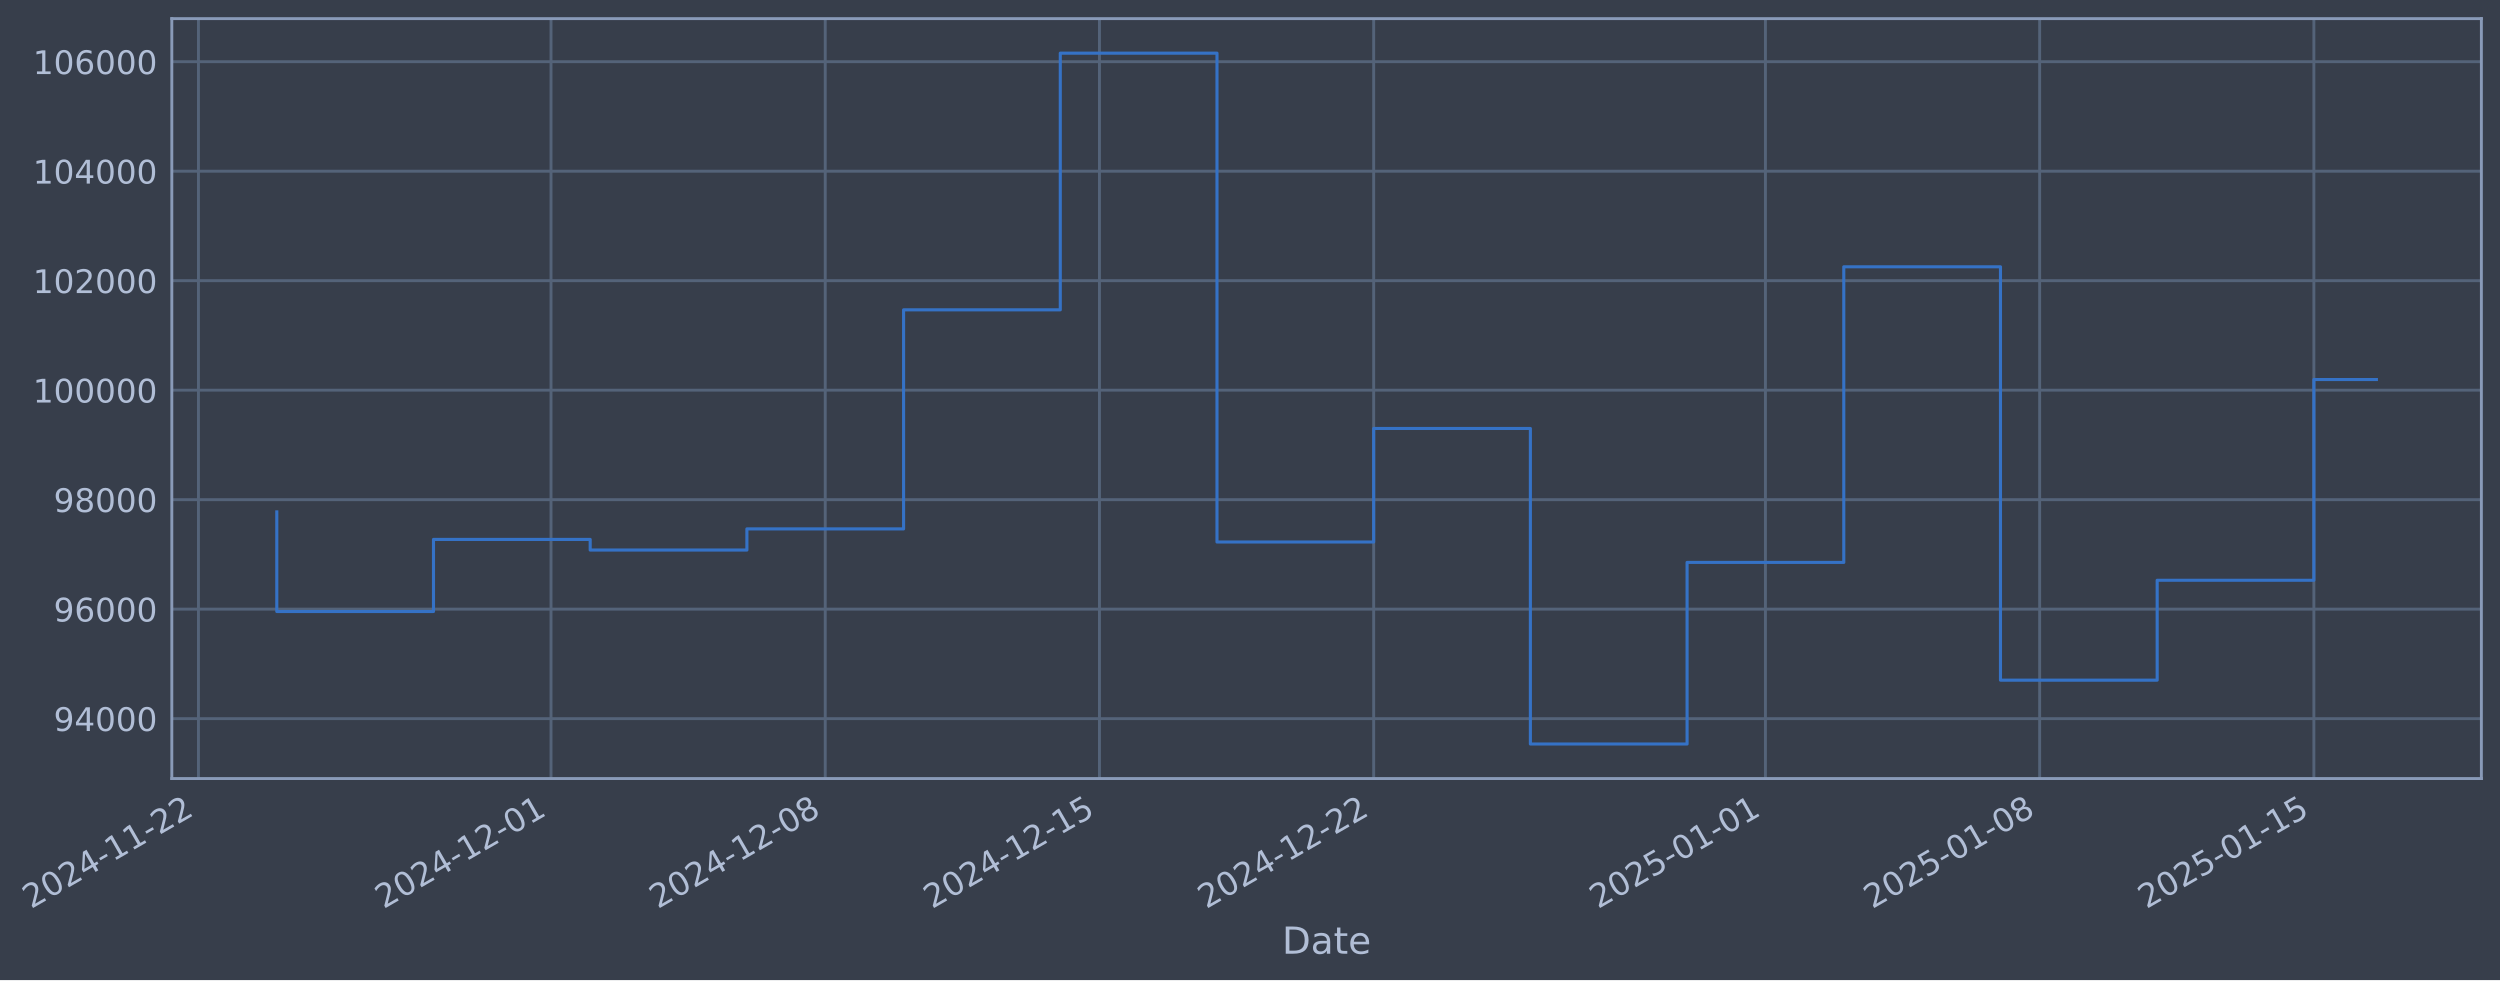
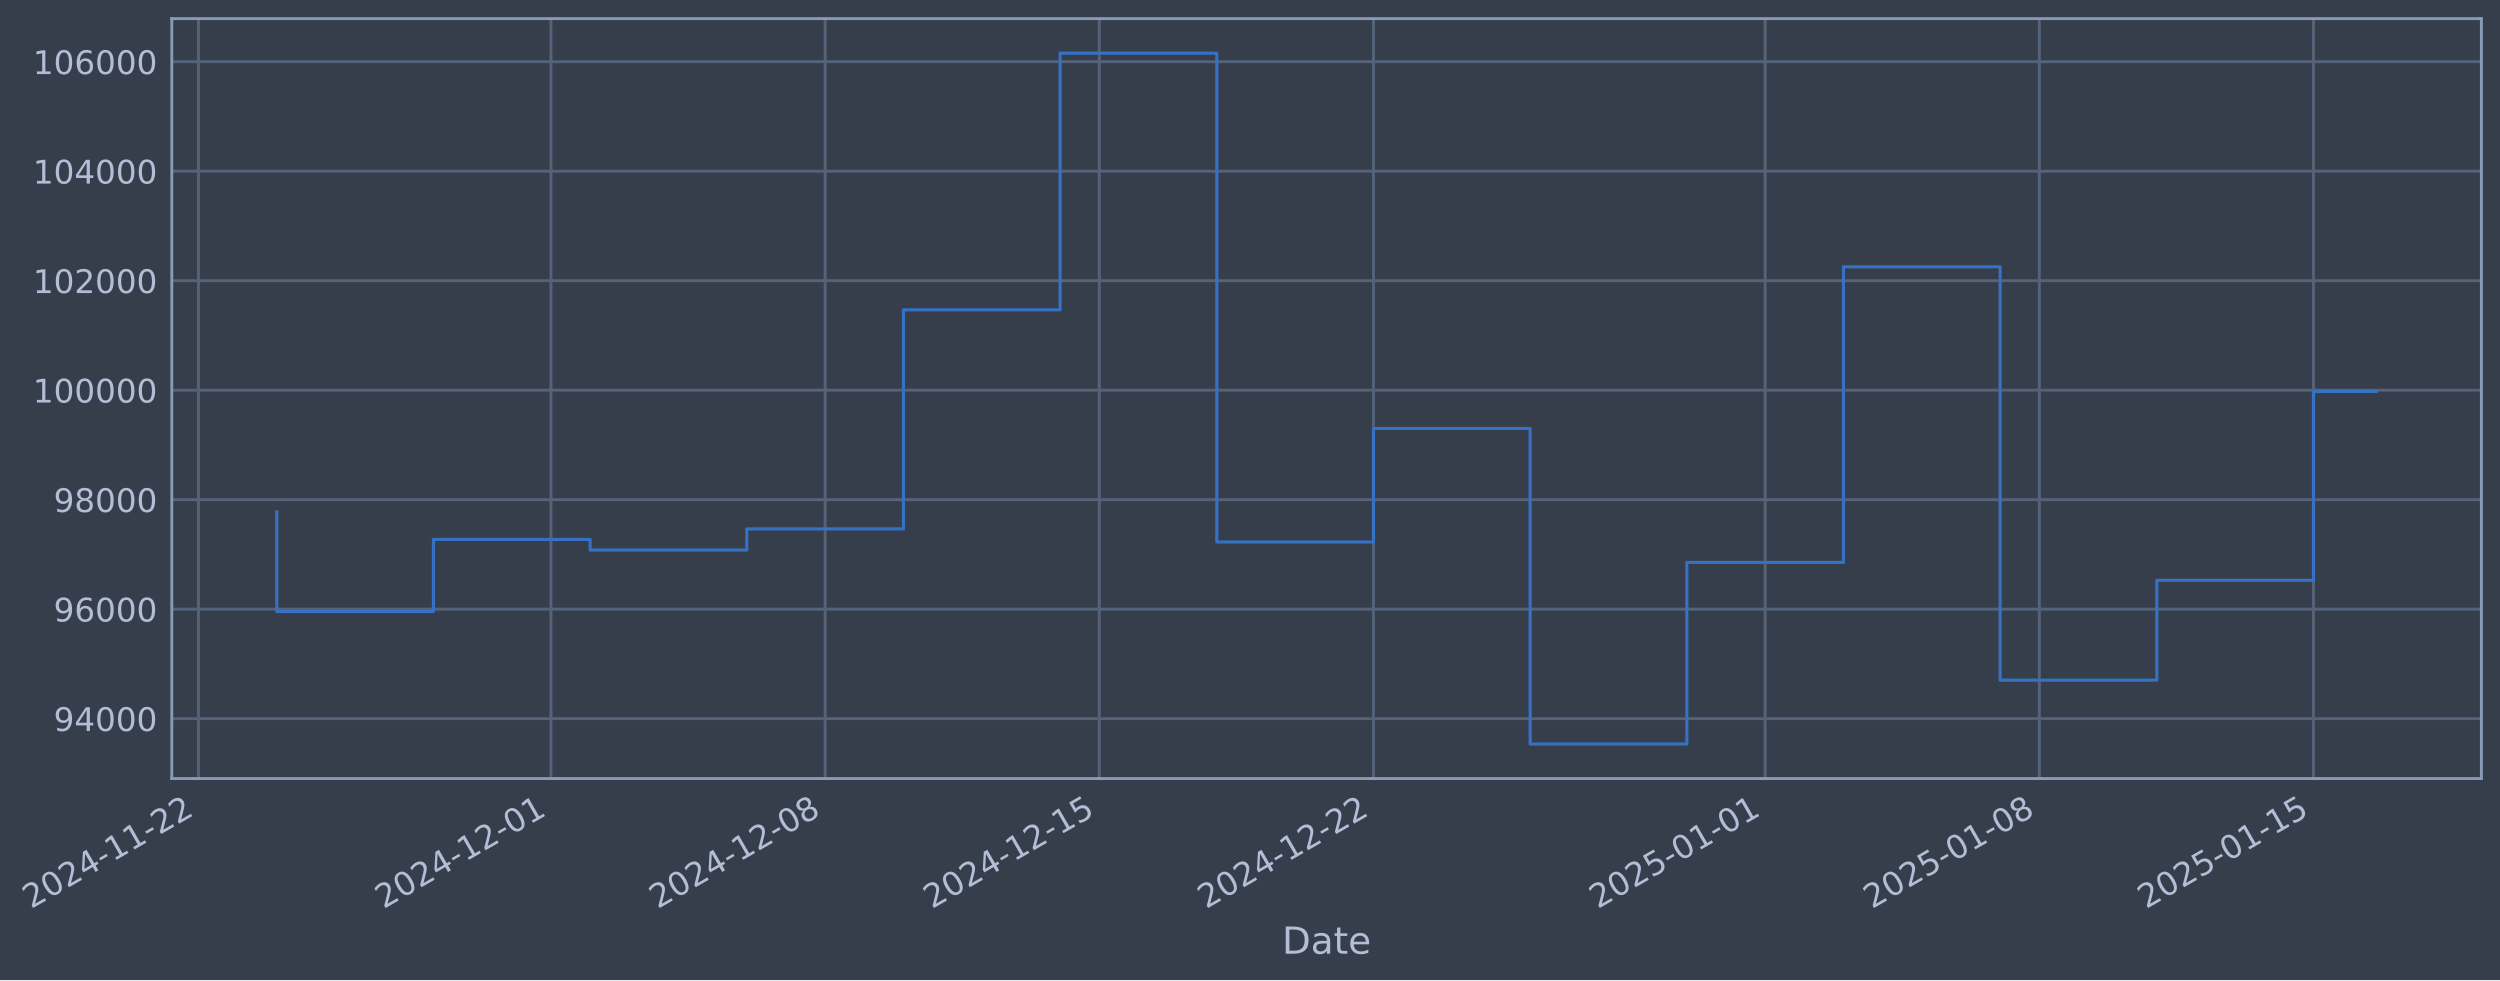
- <svg xmlns="http://www.w3.org/2000/svg" xmlns:xlink="http://www.w3.org/1999/xlink" width="966.418pt" height="378.87pt" viewBox="0 0 966.418 378.87" version="1.1">
+ <svg xmlns="http://www.w3.org/2000/svg" xmlns:xlink="http://www.w3.org/1999/xlink" width="966.412pt" height="378.87pt" viewBox="0 0 966.412 378.87" version="1.1">
  <defs>
    <style type="text/css">*{stroke-linejoin: round; stroke-linecap: butt}</style>
  </defs>
  <g id="figure_1">
    <g id="patch_1">
-       <path d="M 0 378.87  L 966.418 378.87  L 966.418 0  L 0 0  z " style="fill: #373e4b" />
+       <path d="M 0 378.87  L 966.412 378.87  L 966.412 0  L 0 0  z " style="fill: #373e4b" />
    </g>
    <g id="axes_1">
      <g id="patch_2">
-         <path d="M 66.418 300.96  L 959.218 300.96  L 959.218 7.2  L 66.418 7.2  z " style="fill: #373e4b" />
+         <path d="M 66.412 300.96  L 959.212 300.96  L 959.212 7.2  L 66.412 7.2  z " style="fill: #373e4b" />
      </g>
      <g id="matplotlib.axis_1">
        <g id="xtick_1">
          <g id="line2d_1">
-             <path d="M 76.713 300.96  L 76.713 7.2  " clip-path="url(#p923f334b4b)" style="fill: none; stroke: #546379; stroke-width: 1.12; stroke-linecap: square" />
+             <path d="M 76.713 300.96  L 76.713 7.2  " clip-path="url(#p1f14e9997d)" style="fill: none; stroke: #546379; stroke-width: 1.12; stroke-linecap: square" />
          </g>
          <g id="line2d_2" />
          <g id="text_1">
            <g style="fill: #b1bed6" transform="translate(11.98702 351.4642) rotate(-30) scale(0.126 -0.126)">
              <defs>
                <path id="DejaVuSans-32" d="M 1228 531  L 3431 531  L 3431 0  L 469 0  L 469 531  Q 828 903 1448 1529  Q 2069 2156 2228 2338  Q 2531 2678 2651 2914  Q 2772 3150 2772 3378  Q 2772 3750 2511 3984  Q 2250 4219 1831 4219  Q 1534 4219 1204 4116  Q 875 4013 500 3803  L 500 4441  Q 881 4594 1212 4672  Q 1544 4750 1819 4750  Q 2544 4750 2975 4387  Q 3406 4025 3406 3419  Q 3406 3131 3298 2873  Q 3191 2616 2906 2266  Q 2828 2175 2409 1742  Q 1991 1309 1228 531  z " transform="scale(0.015625)" />
                <path id="DejaVuSans-30" d="M 2034 4250  Q 1547 4250 1301 3770  Q 1056 3291 1056 2328  Q 1056 1369 1301 889  Q 1547 409 2034 409  Q 2525 409 2770 889  Q 3016 1369 3016 2328  Q 3016 3291 2770 3770  Q 2525 4250 2034 4250  z M 2034 4750  Q 2819 4750 3233 4129  Q 3647 3509 3647 2328  Q 3647 1150 3233 529  Q 2819 -91 2034 -91  Q 1250 -91 836 529  Q 422 1150 422 2328  Q 422 3509 836 4129  Q 1250 4750 2034 4750  z " transform="scale(0.015625)" />
                <path id="DejaVuSans-34" d="M 2419 4116  L 825 1625  L 2419 1625  L 2419 4116  z M 2253 4666  L 3047 4666  L 3047 1625  L 3713 1625  L 3713 1100  L 3047 1100  L 3047 0  L 2419 0  L 2419 1100  L 313 1100  L 313 1709  L 2253 4666  z " transform="scale(0.015625)" />
                <path id="DejaVuSans-2d" d="M 313 2009  L 1997 2009  L 1997 1497  L 313 1497  L 313 2009  z " transform="scale(0.015625)" />
                <path id="DejaVuSans-31" d="M 794 531  L 1825 531  L 1825 4091  L 703 3866  L 703 4441  L 1819 4666  L 2450 4666  L 2450 531  L 3481 531  L 3481 0  L 794 0  L 794 531  z " transform="scale(0.015625)" />
              </defs>
              <use xlink:href="#DejaVuSans-32" />
              <use xlink:href="#DejaVuSans-30" transform="translate(63.62305 0)" />
              <use xlink:href="#DejaVuSans-32" transform="translate(127.2461 0)" />
              <use xlink:href="#DejaVuSans-34" transform="translate(190.8691 0)" />
              <use xlink:href="#DejaVuSans-2d" transform="translate(254.4922 0)" />
              <use xlink:href="#DejaVuSans-31" transform="translate(290.5762 0)" />
              <use xlink:href="#DejaVuSans-31" transform="translate(354.1992 0)" />
              <use xlink:href="#DejaVuSans-2d" transform="translate(417.8223 0)" />
              <use xlink:href="#DejaVuSans-32" transform="translate(453.9062 0)" />
              <use xlink:href="#DejaVuSans-32" transform="translate(517.5293 0)" />
            </g>
          </g>
        </g>
        <g id="xtick_2">
          <g id="line2d_3">
-             <path d="M 213.005 300.96  L 213.005 7.2  " clip-path="url(#p923f334b4b)" style="fill: none; stroke: #546379; stroke-width: 1.12; stroke-linecap: square" />
+             <path d="M 212.98 300.96  L 212.98 7.2  " clip-path="url(#p1f14e9997d)" style="fill: none; stroke: #546379; stroke-width: 1.12; stroke-linecap: square" />
          </g>
          <g id="line2d_4" />
          <g id="text_2">
-             <g style="fill: #b1bed6" transform="translate(148.2795 351.4642) rotate(-30) scale(0.126 -0.126)">
+             <g style="fill: #b1bed6" transform="translate(148.2542 351.4642) rotate(-30) scale(0.126 -0.126)">
              <use xlink:href="#DejaVuSans-32" />
              <use xlink:href="#DejaVuSans-30" transform="translate(63.62305 0)" />
              <use xlink:href="#DejaVuSans-32" transform="translate(127.2461 0)" />
              <use xlink:href="#DejaVuSans-34" transform="translate(190.8691 0)" />
              <use xlink:href="#DejaVuSans-2d" transform="translate(254.4922 0)" />
              <use xlink:href="#DejaVuSans-31" transform="translate(290.5762 0)" />
              <use xlink:href="#DejaVuSans-32" transform="translate(354.1992 0)" />
              <use xlink:href="#DejaVuSans-2d" transform="translate(417.8223 0)" />
              <use xlink:href="#DejaVuSans-30" transform="translate(453.9062 0)" />
              <use xlink:href="#DejaVuSans-31" transform="translate(517.5293 0)" />
            </g>
          </g>
        </g>
        <g id="xtick_3">
          <g id="line2d_5">
-             <path d="M 319.01 300.96  L 319.01 7.2  " clip-path="url(#p923f334b4b)" style="fill: none; stroke: #546379; stroke-width: 1.12; stroke-linecap: square" />
+             <path d="M 318.965 300.96  L 318.965 7.2  " clip-path="url(#p1f14e9997d)" style="fill: none; stroke: #546379; stroke-width: 1.12; stroke-linecap: square" />
          </g>
          <g id="line2d_6" />
          <g id="text_3">
-             <g style="fill: #b1bed6" transform="translate(254.2848 351.4642) rotate(-30) scale(0.126 -0.126)">
+             <g style="fill: #b1bed6" transform="translate(254.2398 351.4642) rotate(-30) scale(0.126 -0.126)">
              <defs>
                <path id="DejaVuSans-38" d="M 2034 2216  Q 1584 2216 1326 1975  Q 1069 1734 1069 1313  Q 1069 891 1326 650  Q 1584 409 2034 409  Q 2484 409 2743 651  Q 3003 894 3003 1313  Q 3003 1734 2745 1975  Q 2488 2216 2034 2216  z M 1403 2484  Q 997 2584 770 2862  Q 544 3141 544 3541  Q 544 4100 942 4425  Q 1341 4750 2034 4750  Q 2731 4750 3128 4425  Q 3525 4100 3525 3541  Q 3525 3141 3298 2862  Q 3072 2584 2669 2484  Q 3125 2378 3379 2068  Q 3634 1759 3634 1313  Q 3634 634 3220 271  Q 2806 -91 2034 -91  Q 1263 -91 848 271  Q 434 634 434 1313  Q 434 1759 690 2068  Q 947 2378 1403 2484  z M 1172 3481  Q 1172 3119 1398 2916  Q 1625 2713 2034 2713  Q 2441 2713 2670 2916  Q 2900 3119 2900 3481  Q 2900 3844 2670 4047  Q 2441 4250 2034 4250  Q 1625 4250 1398 4047  Q 1172 3844 1172 3481  z " transform="scale(0.015625)" />
              </defs>
              <use xlink:href="#DejaVuSans-32" />
              <use xlink:href="#DejaVuSans-30" transform="translate(63.62305 0)" />
              <use xlink:href="#DejaVuSans-32" transform="translate(127.2461 0)" />
              <use xlink:href="#DejaVuSans-34" transform="translate(190.8691 0)" />
              <use xlink:href="#DejaVuSans-2d" transform="translate(254.4922 0)" />
              <use xlink:href="#DejaVuSans-31" transform="translate(290.5762 0)" />
              <use xlink:href="#DejaVuSans-32" transform="translate(354.1992 0)" />
              <use xlink:href="#DejaVuSans-2d" transform="translate(417.8223 0)" />
              <use xlink:href="#DejaVuSans-30" transform="translate(453.9062 0)" />
              <use xlink:href="#DejaVuSans-38" transform="translate(517.5293 0)" />
            </g>
          </g>
        </g>
        <g id="xtick_4">
          <g id="line2d_7">
-             <path d="M 425.016 300.96  L 425.016 7.2  " clip-path="url(#p923f334b4b)" style="fill: none; stroke: #546379; stroke-width: 1.12; stroke-linecap: square" />
+             <path d="M 424.951 300.96  L 424.951 7.2  " clip-path="url(#p1f14e9997d)" style="fill: none; stroke: #546379; stroke-width: 1.12; stroke-linecap: square" />
          </g>
          <g id="line2d_8" />
          <g id="text_4">
-             <g style="fill: #b1bed6" transform="translate(360.2901 351.4642) rotate(-30) scale(0.126 -0.126)">
+             <g style="fill: #b1bed6" transform="translate(360.2254 351.4642) rotate(-30) scale(0.126 -0.126)">
              <defs>
                <path id="DejaVuSans-35" d="M 691 4666  L 3169 4666  L 3169 4134  L 1269 4134  L 1269 2991  Q 1406 3038 1543 3061  Q 1681 3084 1819 3084  Q 2600 3084 3056 2656  Q 3513 2228 3513 1497  Q 3513 744 3044 326  Q 2575 -91 1722 -91  Q 1428 -91 1123 -41  Q 819 9 494 109  L 494 744  Q 775 591 1075 516  Q 1375 441 1709 441  Q 2250 441 2565 725  Q 2881 1009 2881 1497  Q 2881 1984 2565 2268  Q 2250 2553 1709 2553  Q 1456 2553 1204 2497  Q 953 2441 691 2322  L 691 4666  z " transform="scale(0.015625)" />
              </defs>
              <use xlink:href="#DejaVuSans-32" />
              <use xlink:href="#DejaVuSans-30" transform="translate(63.62305 0)" />
              <use xlink:href="#DejaVuSans-32" transform="translate(127.2461 0)" />
              <use xlink:href="#DejaVuSans-34" transform="translate(190.8691 0)" />
              <use xlink:href="#DejaVuSans-2d" transform="translate(254.4922 0)" />
              <use xlink:href="#DejaVuSans-31" transform="translate(290.5762 0)" />
              <use xlink:href="#DejaVuSans-32" transform="translate(354.1992 0)" />
              <use xlink:href="#DejaVuSans-2d" transform="translate(417.8223 0)" />
              <use xlink:href="#DejaVuSans-31" transform="translate(453.9062 0)" />
              <use xlink:href="#DejaVuSans-35" transform="translate(517.5293 0)" />
            </g>
          </g>
        </g>
        <g id="xtick_5">
          <g id="line2d_9">
-             <path d="M 531.021 300.96  L 531.021 7.2  " clip-path="url(#p923f334b4b)" style="fill: none; stroke: #546379; stroke-width: 1.12; stroke-linecap: square" />
+             <path d="M 530.936 300.96  L 530.936 7.2  " clip-path="url(#p1f14e9997d)" style="fill: none; stroke: #546379; stroke-width: 1.12; stroke-linecap: square" />
          </g>
          <g id="line2d_10" />
          <g id="text_5">
-             <g style="fill: #b1bed6" transform="translate(466.2954 351.4642) rotate(-30) scale(0.126 -0.126)">
+             <g style="fill: #b1bed6" transform="translate(466.211 351.4642) rotate(-30) scale(0.126 -0.126)">
              <use xlink:href="#DejaVuSans-32" />
              <use xlink:href="#DejaVuSans-30" transform="translate(63.62305 0)" />
              <use xlink:href="#DejaVuSans-32" transform="translate(127.2461 0)" />
              <use xlink:href="#DejaVuSans-34" transform="translate(190.8691 0)" />
              <use xlink:href="#DejaVuSans-2d" transform="translate(254.4922 0)" />
              <use xlink:href="#DejaVuSans-31" transform="translate(290.5762 0)" />
              <use xlink:href="#DejaVuSans-32" transform="translate(354.1992 0)" />
              <use xlink:href="#DejaVuSans-2d" transform="translate(417.8223 0)" />
              <use xlink:href="#DejaVuSans-32" transform="translate(453.9062 0)" />
              <use xlink:href="#DejaVuSans-32" transform="translate(517.5293 0)" />
            </g>
          </g>
        </g>
        <g id="xtick_6">
          <g id="line2d_11">
-             <path d="M 682.457 300.96  L 682.457 7.2  " clip-path="url(#p923f334b4b)" style="fill: none; stroke: #546379; stroke-width: 1.12; stroke-linecap: square" />
+             <path d="M 682.344 300.96  L 682.344 7.2  " clip-path="url(#p1f14e9997d)" style="fill: none; stroke: #546379; stroke-width: 1.12; stroke-linecap: square" />
          </g>
          <g id="line2d_12" />
          <g id="text_6">
-             <g style="fill: #b1bed6" transform="translate(617.7316 351.4642) rotate(-30) scale(0.126 -0.126)">
+             <g style="fill: #b1bed6" transform="translate(617.619 351.4642) rotate(-30) scale(0.126 -0.126)">
              <use xlink:href="#DejaVuSans-32" />
              <use xlink:href="#DejaVuSans-30" transform="translate(63.62305 0)" />
              <use xlink:href="#DejaVuSans-32" transform="translate(127.2461 0)" />
              <use xlink:href="#DejaVuSans-35" transform="translate(190.8691 0)" />
              <use xlink:href="#DejaVuSans-2d" transform="translate(254.4922 0)" />
              <use xlink:href="#DejaVuSans-30" transform="translate(290.5762 0)" />
              <use xlink:href="#DejaVuSans-31" transform="translate(354.1992 0)" />
              <use xlink:href="#DejaVuSans-2d" transform="translate(417.8223 0)" />
              <use xlink:href="#DejaVuSans-30" transform="translate(453.9062 0)" />
              <use xlink:href="#DejaVuSans-31" transform="translate(517.5293 0)" />
            </g>
          </g>
        </g>
        <g id="xtick_7">
          <g id="line2d_13">
-             <path d="M 788.462 300.96  L 788.462 7.2  " clip-path="url(#p923f334b4b)" style="fill: none; stroke: #546379; stroke-width: 1.12; stroke-linecap: square" />
+             <path d="M 788.33 300.96  L 788.33 7.2  " clip-path="url(#p1f14e9997d)" style="fill: none; stroke: #546379; stroke-width: 1.12; stroke-linecap: square" />
          </g>
          <g id="line2d_14" />
          <g id="text_7">
-             <g style="fill: #b1bed6" transform="translate(723.7369 351.4642) rotate(-30) scale(0.126 -0.126)">
+             <g style="fill: #b1bed6" transform="translate(723.6046 351.4642) rotate(-30) scale(0.126 -0.126)">
              <use xlink:href="#DejaVuSans-32" />
              <use xlink:href="#DejaVuSans-30" transform="translate(63.62305 0)" />
              <use xlink:href="#DejaVuSans-32" transform="translate(127.2461 0)" />
              <use xlink:href="#DejaVuSans-35" transform="translate(190.8691 0)" />
              <use xlink:href="#DejaVuSans-2d" transform="translate(254.4922 0)" />
              <use xlink:href="#DejaVuSans-30" transform="translate(290.5762 0)" />
              <use xlink:href="#DejaVuSans-31" transform="translate(354.1992 0)" />
              <use xlink:href="#DejaVuSans-2d" transform="translate(417.8223 0)" />
              <use xlink:href="#DejaVuSans-30" transform="translate(453.9062 0)" />
              <use xlink:href="#DejaVuSans-38" transform="translate(517.5293 0)" />
            </g>
          </g>
        </g>
        <g id="xtick_8">
          <g id="line2d_15">
-             <path d="M 894.468 300.96  L 894.468 7.2  " clip-path="url(#p923f334b4b)" style="fill: none; stroke: #546379; stroke-width: 1.12; stroke-linecap: square" />
+             <path d="M 894.316 300.96  L 894.316 7.2  " clip-path="url(#p1f14e9997d)" style="fill: none; stroke: #546379; stroke-width: 1.12; stroke-linecap: square" />
          </g>
          <g id="line2d_16" />
          <g id="text_8">
-             <g style="fill: #b1bed6" transform="translate(829.7422 351.4642) rotate(-30) scale(0.126 -0.126)">
+             <g style="fill: #b1bed6" transform="translate(829.5902 351.4642) rotate(-30) scale(0.126 -0.126)">
              <use xlink:href="#DejaVuSans-32" />
              <use xlink:href="#DejaVuSans-30" transform="translate(63.62305 0)" />
              <use xlink:href="#DejaVuSans-32" transform="translate(127.2461 0)" />
              <use xlink:href="#DejaVuSans-35" transform="translate(190.8691 0)" />
              <use xlink:href="#DejaVuSans-2d" transform="translate(254.4922 0)" />
              <use xlink:href="#DejaVuSans-30" transform="translate(290.5762 0)" />
              <use xlink:href="#DejaVuSans-31" transform="translate(354.1992 0)" />
              <use xlink:href="#DejaVuSans-2d" transform="translate(417.8223 0)" />
              <use xlink:href="#DejaVuSans-31" transform="translate(453.9062 0)" />
              <use xlink:href="#DejaVuSans-35" transform="translate(517.5293 0)" />
            </g>
          </g>
        </g>
        <g id="text_9">
-           <g style="fill: #b1bed6" transform="translate(495.6088 368.6753) scale(0.144 -0.144)">
+           <g style="fill: #b1bed6" transform="translate(495.6032 368.6753) scale(0.144 -0.144)">
            <defs>
              <path id="DejaVuSans-44" d="M 1259 4147  L 1259 519  L 2022 519  Q 2988 519 3436 956  Q 3884 1394 3884 2338  Q 3884 3275 3436 3711  Q 2988 4147 2022 4147  L 1259 4147  z M 628 4666  L 1925 4666  Q 3281 4666 3915 4102  Q 4550 3538 4550 2338  Q 4550 1131 3912 565  Q 3275 0 1925 0  L 628 0  L 628 4666  z " transform="scale(0.015625)" />
              <path id="DejaVuSans-61" d="M 2194 1759  Q 1497 1759 1228 1600  Q 959 1441 959 1056  Q 959 750 1161 570  Q 1363 391 1709 391  Q 2188 391 2477 730  Q 2766 1069 2766 1631  L 2766 1759  L 2194 1759  z M 3341 1997  L 3341 0  L 2766 0  L 2766 531  Q 2569 213 2275 61  Q 1981 -91 1556 -91  Q 1019 -91 701 211  Q 384 513 384 1019  Q 384 1609 779 1909  Q 1175 2209 1959 2209  L 2766 2209  L 2766 2266  Q 2766 2663 2505 2880  Q 2244 3097 1772 3097  Q 1472 3097 1187 3025  Q 903 2953 641 2809  L 641 3341  Q 956 3463 1253 3523  Q 1550 3584 1831 3584  Q 2591 3584 2966 3190  Q 3341 2797 3341 1997  z " transform="scale(0.015625)" />
              <path id="DejaVuSans-74" d="M 1172 4494  L 1172 3500  L 2356 3500  L 2356 3053  L 1172 3053  L 1172 1153  Q 1172 725 1289 603  Q 1406 481 1766 481  L 2356 481  L 2356 0  L 1766 0  Q 1100 0 847 248  Q 594 497 594 1153  L 594 3053  L 172 3053  L 172 3500  L 594 3500  L 594 4494  L 1172 4494  z " transform="scale(0.015625)" />
              <path id="DejaVuSans-65" d="M 3597 1894  L 3597 1613  L 953 1613  Q 991 1019 1311 708  Q 1631 397 2203 397  Q 2534 397 2845 478  Q 3156 559 3463 722  L 3463 178  Q 3153 47 2828 -22  Q 2503 -91 2169 -91  Q 1331 -91 842 396  Q 353 884 353 1716  Q 353 2575 817 3079  Q 1281 3584 2069 3584  Q 2775 3584 3186 3129  Q 3597 2675 3597 1894  z M 3022 2063  Q 3016 2534 2758 2815  Q 2500 3097 2075 3097  Q 1594 3097 1305 2825  Q 1016 2553 972 2059  L 3022 2063  z " transform="scale(0.015625)" />
            </defs>
            <use xlink:href="#DejaVuSans-44" />
            <use xlink:href="#DejaVuSans-61" transform="translate(77.00195 0)" />
            <use xlink:href="#DejaVuSans-74" transform="translate(138.2812 0)" />
            <use xlink:href="#DejaVuSans-65" transform="translate(177.4902 0)" />
          </g>
        </g>
      </g>
      <g id="matplotlib.axis_2">
        <g id="ytick_1">
          <g id="line2d_17">
-             <path d="M 66.418 277.797  L 959.218 277.797  " clip-path="url(#p923f334b4b)" style="fill: none; stroke: #546379; stroke-width: 1.12; stroke-linecap: square" />
+             <path d="M 66.412 277.797  L 959.212 277.797  " clip-path="url(#p1f14e9997d)" style="fill: none; stroke: #546379; stroke-width: 1.12; stroke-linecap: square" />
          </g>
          <g id="line2d_18" />
          <g id="text_10">
-             <g style="fill: #b1bed6" transform="translate(20.73418 282.5841) scale(0.126 -0.126)">
+             <g style="fill: #b1bed6" transform="translate(20.72855 282.5841) scale(0.126 -0.126)">
              <defs>
                <path id="DejaVuSans-39" d="M 703 97  L 703 672  Q 941 559 1184 500  Q 1428 441 1663 441  Q 2288 441 2617 861  Q 2947 1281 2994 2138  Q 2813 1869 2534 1725  Q 2256 1581 1919 1581  Q 1219 1581 811 2004  Q 403 2428 403 3163  Q 403 3881 828 4315  Q 1253 4750 1959 4750  Q 2769 4750 3195 4129  Q 3622 3509 3622 2328  Q 3622 1225 3098 567  Q 2575 -91 1691 -91  Q 1453 -91 1209 -44  Q 966 3 703 97  z M 1959 2075  Q 2384 2075 2632 2365  Q 2881 2656 2881 3163  Q 2881 3666 2632 3958  Q 2384 4250 1959 4250  Q 1534 4250 1286 3958  Q 1038 3666 1038 3163  Q 1038 2656 1286 2365  Q 1534 2075 1959 2075  z " transform="scale(0.015625)" />
              </defs>
              <use xlink:href="#DejaVuSans-39" />
              <use xlink:href="#DejaVuSans-34" transform="translate(63.62305 0)" />
              <use xlink:href="#DejaVuSans-30" transform="translate(127.2461 0)" />
              <use xlink:href="#DejaVuSans-30" transform="translate(190.8691 0)" />
              <use xlink:href="#DejaVuSans-30" transform="translate(254.4922 0)" />
            </g>
          </g>
        </g>
        <g id="ytick_2">
          <g id="line2d_19">
-             <path d="M 66.418 235.473  L 959.218 235.473  " clip-path="url(#p923f334b4b)" style="fill: none; stroke: #546379; stroke-width: 1.12; stroke-linecap: square" />
+             <path d="M 66.412 235.473  L 959.212 235.473  " clip-path="url(#p1f14e9997d)" style="fill: none; stroke: #546379; stroke-width: 1.12; stroke-linecap: square" />
          </g>
          <g id="line2d_20" />
          <g id="text_11">
-             <g style="fill: #b1bed6" transform="translate(20.73418 240.2602) scale(0.126 -0.126)">
+             <g style="fill: #b1bed6" transform="translate(20.72855 240.2602) scale(0.126 -0.126)">
              <defs>
                <path id="DejaVuSans-36" d="M 2113 2584  Q 1688 2584 1439 2293  Q 1191 2003 1191 1497  Q 1191 994 1439 701  Q 1688 409 2113 409  Q 2538 409 2786 701  Q 3034 994 3034 1497  Q 3034 2003 2786 2293  Q 2538 2584 2113 2584  z M 3366 4563  L 3366 3988  Q 3128 4100 2886 4159  Q 2644 4219 2406 4219  Q 1781 4219 1451 3797  Q 1122 3375 1075 2522  Q 1259 2794 1537 2939  Q 1816 3084 2150 3084  Q 2853 3084 3261 2657  Q 3669 2231 3669 1497  Q 3669 778 3244 343  Q 2819 -91 2113 -91  Q 1303 -91 875 529  Q 447 1150 447 2328  Q 447 3434 972 4092  Q 1497 4750 2381 4750  Q 2619 4750 2861 4703  Q 3103 4656 3366 4563  z " transform="scale(0.015625)" />
              </defs>
              <use xlink:href="#DejaVuSans-39" />
              <use xlink:href="#DejaVuSans-36" transform="translate(63.62305 0)" />
              <use xlink:href="#DejaVuSans-30" transform="translate(127.2461 0)" />
              <use xlink:href="#DejaVuSans-30" transform="translate(190.8691 0)" />
              <use xlink:href="#DejaVuSans-30" transform="translate(254.4922 0)" />
            </g>
          </g>
        </g>
        <g id="ytick_3">
          <g id="line2d_21">
-             <path d="M 66.418 193.149  L 959.218 193.149  " clip-path="url(#p923f334b4b)" style="fill: none; stroke: #546379; stroke-width: 1.12; stroke-linecap: square" />
+             <path d="M 66.412 193.149  L 959.212 193.149  " clip-path="url(#p1f14e9997d)" style="fill: none; stroke: #546379; stroke-width: 1.12; stroke-linecap: square" />
          </g>
          <g id="line2d_22" />
          <g id="text_12">
-             <g style="fill: #b1bed6" transform="translate(20.73418 197.9364) scale(0.126 -0.126)">
+             <g style="fill: #b1bed6" transform="translate(20.72855 197.9364) scale(0.126 -0.126)">
              <use xlink:href="#DejaVuSans-39" />
              <use xlink:href="#DejaVuSans-38" transform="translate(63.62305 0)" />
              <use xlink:href="#DejaVuSans-30" transform="translate(127.2461 0)" />
              <use xlink:href="#DejaVuSans-30" transform="translate(190.8691 0)" />
              <use xlink:href="#DejaVuSans-30" transform="translate(254.4922 0)" />
            </g>
          </g>
        </g>
        <g id="ytick_4">
          <g id="line2d_23">
-             <path d="M 66.418 150.826  L 959.218 150.826  " clip-path="url(#p923f334b4b)" style="fill: none; stroke: #546379; stroke-width: 1.12; stroke-linecap: square" />
+             <path d="M 66.412 150.826  L 959.212 150.826  " clip-path="url(#p1f14e9997d)" style="fill: none; stroke: #546379; stroke-width: 1.12; stroke-linecap: square" />
          </g>
          <g id="line2d_24" />
          <g id="text_13">
-             <g style="fill: #b1bed6" transform="translate(12.71743 155.6126) scale(0.126 -0.126)">
+             <g style="fill: #b1bed6" transform="translate(12.7118 155.6126) scale(0.126 -0.126)">
              <use xlink:href="#DejaVuSans-31" />
              <use xlink:href="#DejaVuSans-30" transform="translate(63.62305 0)" />
              <use xlink:href="#DejaVuSans-30" transform="translate(127.2461 0)" />
              <use xlink:href="#DejaVuSans-30" transform="translate(190.8691 0)" />
              <use xlink:href="#DejaVuSans-30" transform="translate(254.4922 0)" />
              <use xlink:href="#DejaVuSans-30" transform="translate(318.1152 0)" />
            </g>
          </g>
        </g>
        <g id="ytick_5">
          <g id="line2d_25">
-             <path d="M 66.418 108.502  L 959.218 108.502  " clip-path="url(#p923f334b4b)" style="fill: none; stroke: #546379; stroke-width: 1.12; stroke-linecap: square" />
+             <path d="M 66.412 108.502  L 959.212 108.502  " clip-path="url(#p1f14e9997d)" style="fill: none; stroke: #546379; stroke-width: 1.12; stroke-linecap: square" />
          </g>
          <g id="line2d_26" />
          <g id="text_14">
-             <g style="fill: #b1bed6" transform="translate(12.71743 113.2888) scale(0.126 -0.126)">
+             <g style="fill: #b1bed6" transform="translate(12.7118 113.2888) scale(0.126 -0.126)">
              <use xlink:href="#DejaVuSans-31" />
              <use xlink:href="#DejaVuSans-30" transform="translate(63.62305 0)" />
              <use xlink:href="#DejaVuSans-32" transform="translate(127.2461 0)" />
              <use xlink:href="#DejaVuSans-30" transform="translate(190.8691 0)" />
              <use xlink:href="#DejaVuSans-30" transform="translate(254.4922 0)" />
              <use xlink:href="#DejaVuSans-30" transform="translate(318.1152 0)" />
            </g>
          </g>
        </g>
        <g id="ytick_6">
          <g id="line2d_27">
-             <path d="M 66.418 66.178  L 959.218 66.178  " clip-path="url(#p923f334b4b)" style="fill: none; stroke: #546379; stroke-width: 1.12; stroke-linecap: square" />
+             <path d="M 66.412 66.178  L 959.212 66.178  " clip-path="url(#p1f14e9997d)" style="fill: none; stroke: #546379; stroke-width: 1.12; stroke-linecap: square" />
          </g>
          <g id="line2d_28" />
          <g id="text_15">
-             <g style="fill: #b1bed6" transform="translate(12.71743 70.96502) scale(0.126 -0.126)">
+             <g style="fill: #b1bed6" transform="translate(12.7118 70.96502) scale(0.126 -0.126)">
              <use xlink:href="#DejaVuSans-31" />
              <use xlink:href="#DejaVuSans-30" transform="translate(63.62305 0)" />
              <use xlink:href="#DejaVuSans-34" transform="translate(127.2461 0)" />
              <use xlink:href="#DejaVuSans-30" transform="translate(190.8691 0)" />
              <use xlink:href="#DejaVuSans-30" transform="translate(254.4922 0)" />
              <use xlink:href="#DejaVuSans-30" transform="translate(318.1152 0)" />
            </g>
          </g>
        </g>
        <g id="ytick_7">
          <g id="line2d_29">
-             <path d="M 66.418 23.854  L 959.218 23.854  " clip-path="url(#p923f334b4b)" style="fill: none; stroke: #546379; stroke-width: 1.12; stroke-linecap: square" />
+             <path d="M 66.412 23.854  L 959.212 23.854  " clip-path="url(#p1f14e9997d)" style="fill: none; stroke: #546379; stroke-width: 1.12; stroke-linecap: square" />
          </g>
          <g id="line2d_30" />
          <g id="text_16">
-             <g style="fill: #b1bed6" transform="translate(12.71743 28.64121) scale(0.126 -0.126)">
+             <g style="fill: #b1bed6" transform="translate(12.7118 28.64121) scale(0.126 -0.126)">
              <use xlink:href="#DejaVuSans-31" />
              <use xlink:href="#DejaVuSans-30" transform="translate(63.62305 0)" />
              <use xlink:href="#DejaVuSans-36" transform="translate(127.2461 0)" />
              <use xlink:href="#DejaVuSans-30" transform="translate(190.8691 0)" />
              <use xlink:href="#DejaVuSans-30" transform="translate(254.4922 0)" />
              <use xlink:href="#DejaVuSans-30" transform="translate(318.1152 0)" />
            </g>
          </g>
        </g>
      </g>
      <g id="line2d_31">
-         <path d="M 107 197.87  L 107 236.383  L 167.574 236.383  L 167.574 208.521  L 228.149 208.521  L 228.149 212.628  L 288.723 212.628  L 288.723 204.459  L 349.298 204.459  L 349.298 119.77  L 409.872 119.77  L 409.872 20.553  L 470.446 20.553  L 470.446 209.517  L 531.021 209.517  L 531.021 165.636  L 591.595 165.636  L 591.595 287.607  L 652.17 287.607  L 652.17 217.409  L 712.744 217.409  L 712.744 103.141  L 773.319 103.141  L 773.319 262.927  L 833.893 262.927  L 833.893 224.318  L 894.468 224.318  L 894.468 146.71  L 918.636 146.71  " clip-path="url(#p923f334b4b)" style="fill: none; stroke: #3572c6; stroke-width: 1.2; stroke-linecap: square" />
+         <path d="M 106.994 197.87  L 106.994 236.383  L 167.557 236.383  L 167.557 208.521  L 228.121 208.521  L 228.121 212.628  L 288.684 212.628  L 288.684 204.459  L 349.247 204.459  L 349.247 119.77  L 409.81 119.77  L 409.81 20.553  L 470.373 20.553  L 470.373 209.517  L 530.936 209.517  L 530.936 165.636  L 591.5 165.636  L 591.5 287.607  L 652.063 287.607  L 652.063 217.409  L 712.626 217.409  L 712.626 103.141  L 773.189 103.141  L 773.189 262.927  L 833.752 262.927  L 833.752 224.318  L 894.316 224.318  L 894.316 151.336  L 918.63 151.336  " clip-path="url(#p1f14e9997d)" style="fill: none; stroke: #3572c6; stroke-width: 1.2; stroke-linecap: square" />
      </g>
      <g id="patch_3">
-         <path d="M 66.418 300.96  L 66.418 7.2  " style="fill: none; stroke: #899ab8; stroke-width: 1.12; stroke-linejoin: miter; stroke-linecap: square" />
+         <path d="M 66.412 300.96  L 66.412 7.2  " style="fill: none; stroke: #899ab8; stroke-width: 1.12; stroke-linejoin: miter; stroke-linecap: square" />
      </g>
      <g id="patch_4">
-         <path d="M 959.218 300.96  L 959.218 7.2  " style="fill: none; stroke: #899ab8; stroke-width: 1.12; stroke-linejoin: miter; stroke-linecap: square" />
+         <path d="M 959.212 300.96  L 959.212 7.2  " style="fill: none; stroke: #899ab8; stroke-width: 1.12; stroke-linejoin: miter; stroke-linecap: square" />
      </g>
      <g id="patch_5">
-         <path d="M 66.418 300.96  L 959.218 300.96  " style="fill: none; stroke: #899ab8; stroke-width: 1.12; stroke-linejoin: miter; stroke-linecap: square" />
+         <path d="M 66.412 300.96  L 959.212 300.96  " style="fill: none; stroke: #899ab8; stroke-width: 1.12; stroke-linejoin: miter; stroke-linecap: square" />
      </g>
      <g id="patch_6">
-         <path d="M 66.418 7.2  L 959.218 7.2  " style="fill: none; stroke: #899ab8; stroke-width: 1.12; stroke-linejoin: miter; stroke-linecap: square" />
+         <path d="M 66.412 7.2  L 959.212 7.2  " style="fill: none; stroke: #899ab8; stroke-width: 1.12; stroke-linejoin: miter; stroke-linecap: square" />
      </g>
    </g>
  </g>
  <defs>
-     <clipPath id="p923f334b4b">
-       <rect x="66.418" y="7.2" width="892.8" height="293.76" />
+     <clipPath id="p1f14e9997d">
+       <rect x="66.412" y="7.2" width="892.8" height="293.76" />
    </clipPath>
  </defs>
</svg>
